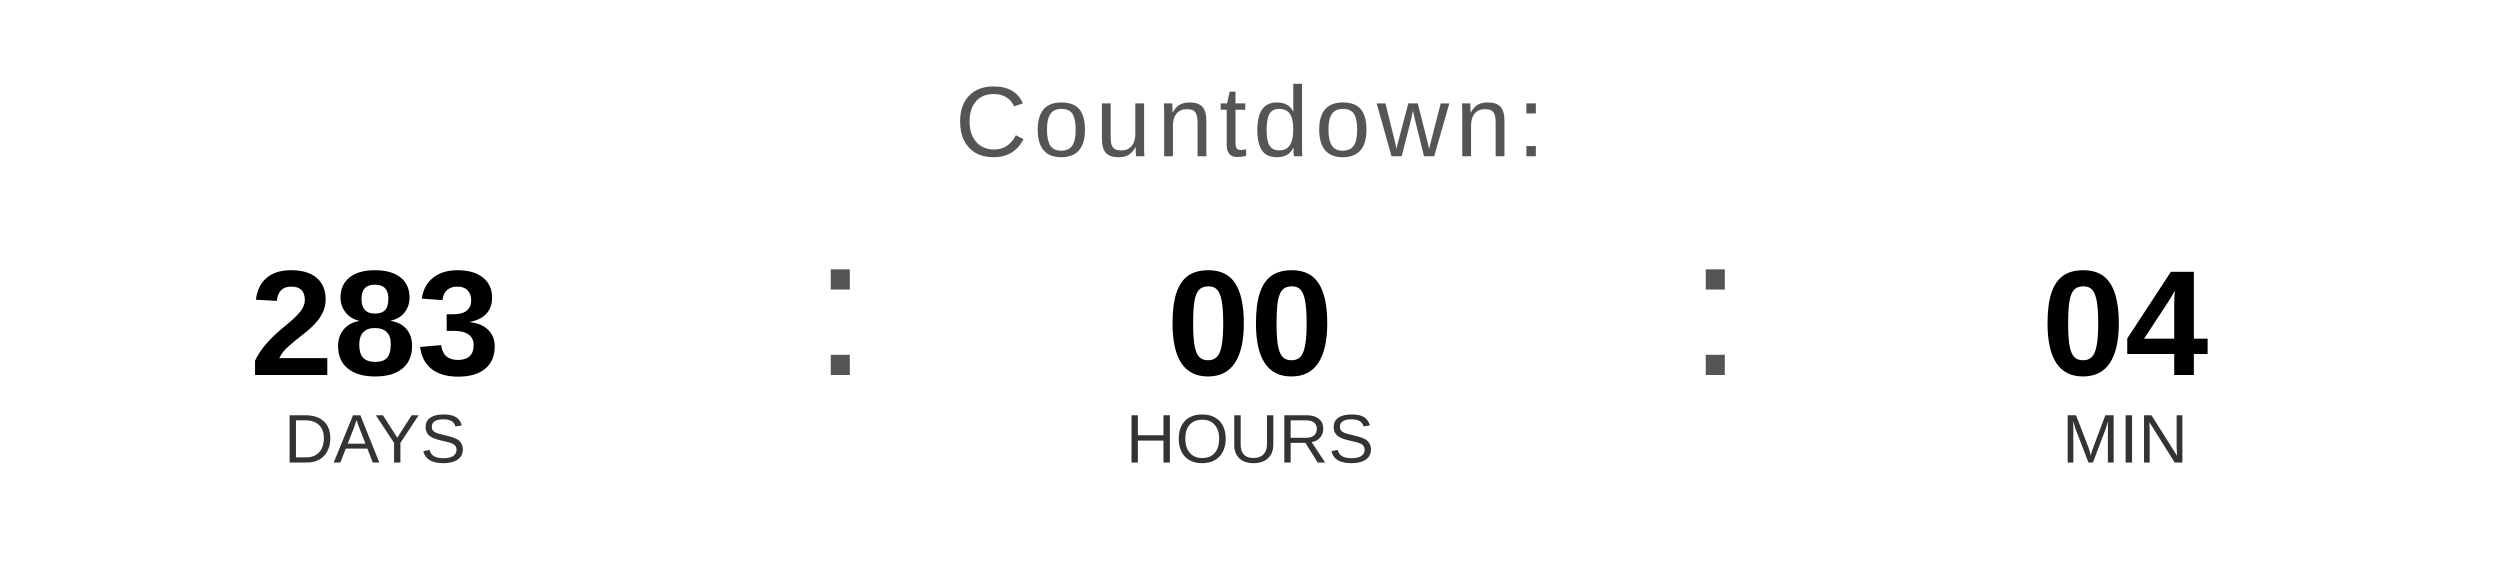
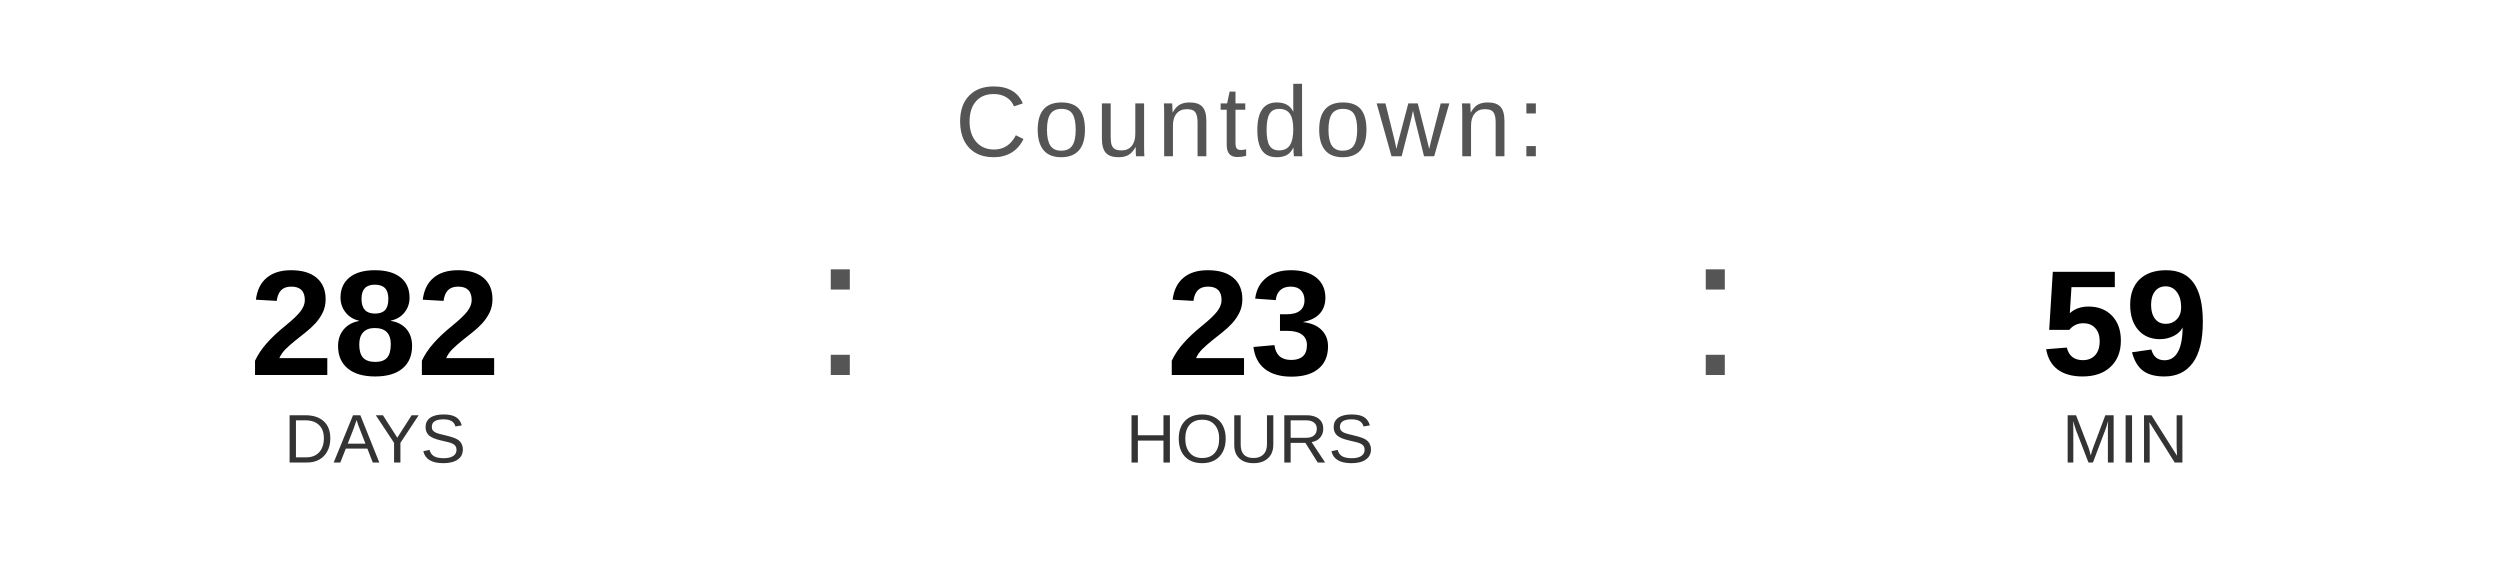
<svg xmlns="http://www.w3.org/2000/svg" width="400" height="90" viewBox="0 0 400 90">
  <text x="200" y="25" font-family="Arial, Helvetica, sans-serif" font-size="16" fill="#555555" text-anchor="middle" letter-spacing="1">
    Countdown:
  </text>
-   <text x="60" y="60" font-family="Arial, Helvetica, sans-serif" font-size="24" font-weight="bold" fill="#000000" text-anchor="middle">283</text>
+   <text x="60" y="60" font-family="Arial, Helvetica, sans-serif" font-size="24" font-weight="bold" fill="#000000" text-anchor="middle">282</text>
  <text x="60" y="74" font-family="Arial, Helvetica, sans-serif" font-size="11" fill="#333333" text-anchor="middle">DAYS</text>
  <text x="130" y="60" font-family="Arial, sans-serif" font-size="32" fill="#555555">:</text>
-   <text x="200" y="60" font-family="Arial, Helvetica, sans-serif" font-size="24" font-weight="bold" fill="#000000" text-anchor="middle">00</text>
+   <text x="200" y="60" font-family="Arial, Helvetica, sans-serif" font-size="24" font-weight="bold" fill="#000000" text-anchor="middle">23</text>
  <text x="200" y="74" font-family="Arial, Helvetica, sans-serif" font-size="11" fill="#333333" text-anchor="middle">HOURS</text>
  <text x="270" y="60" font-family="Arial, sans-serif" font-size="32" fill="#555555">:</text>
-   <text x="340" y="60" font-family="Arial, Helvetica, sans-serif" font-size="24" font-weight="bold" fill="#000000" text-anchor="middle">04</text>
+   <text x="340" y="60" font-family="Arial, Helvetica, sans-serif" font-size="24" font-weight="bold" fill="#000000" text-anchor="middle">59</text>
  <text x="340" y="74" font-family="Arial, Helvetica, sans-serif" font-size="11" fill="#333333" text-anchor="middle">MIN</text>
</svg>
